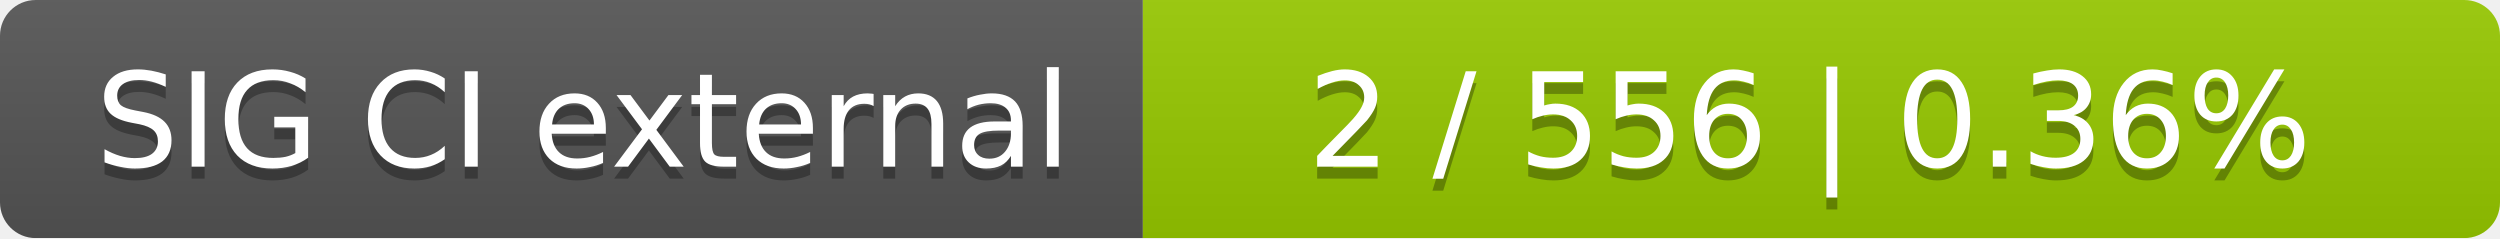
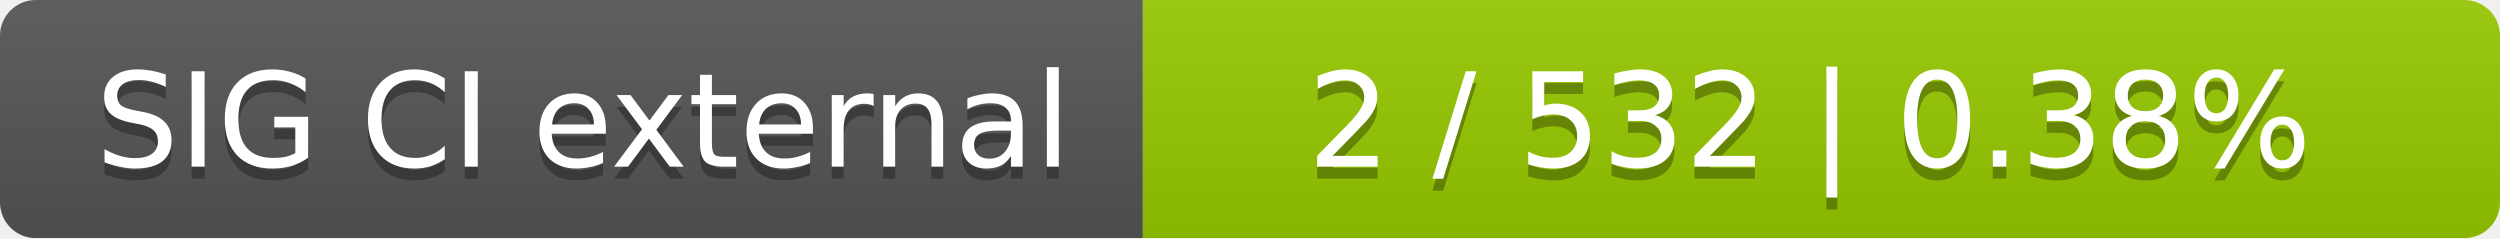
<svg xmlns="http://www.w3.org/2000/svg" width="210" height="20">
  <linearGradient id="smooth" x2="0" y2="100%">
    <stop offset="0" stop-color="#bbb" stop-opacity=".1" />
    <stop offset="1" stop-opacity=".1" />
  </linearGradient>
  <mask id="round">
    <rect width="210" height="20" rx="3" fill="#fff" />
  </mask>
  <g mask="url(#round)">
    <rect width="96" height="20" fill="#555" />
    <rect x="96" width="114" height="20" fill="#97ca00" />
    <rect width="210" height="20" fill="url(#smooth)" />
  </g>
  <g fill="#fff" text-anchor="middle" font-family="DejaVu Sans,Verdana,Geneva,sans-serif" font-size="11">
    <text x="49" y="15" fill="#010101" fill-opacity=".3">SIG CI external</text>
    <text x="49" y="14">SIG CI external</text>
-     <text x="152" y="15" fill="#010101" fill-opacity=".3">2 / 556    |    0.36%</text>
-     <text x="152" y="14">2 / 556    |    0.36%</text>
+     <text x="152" y="15" fill="#010101" fill-opacity=".3">2 / 532    |    0.38%</text>
+     <text x="152" y="14">2 / 532    |    0.38%</text>
  </g>
</svg>
